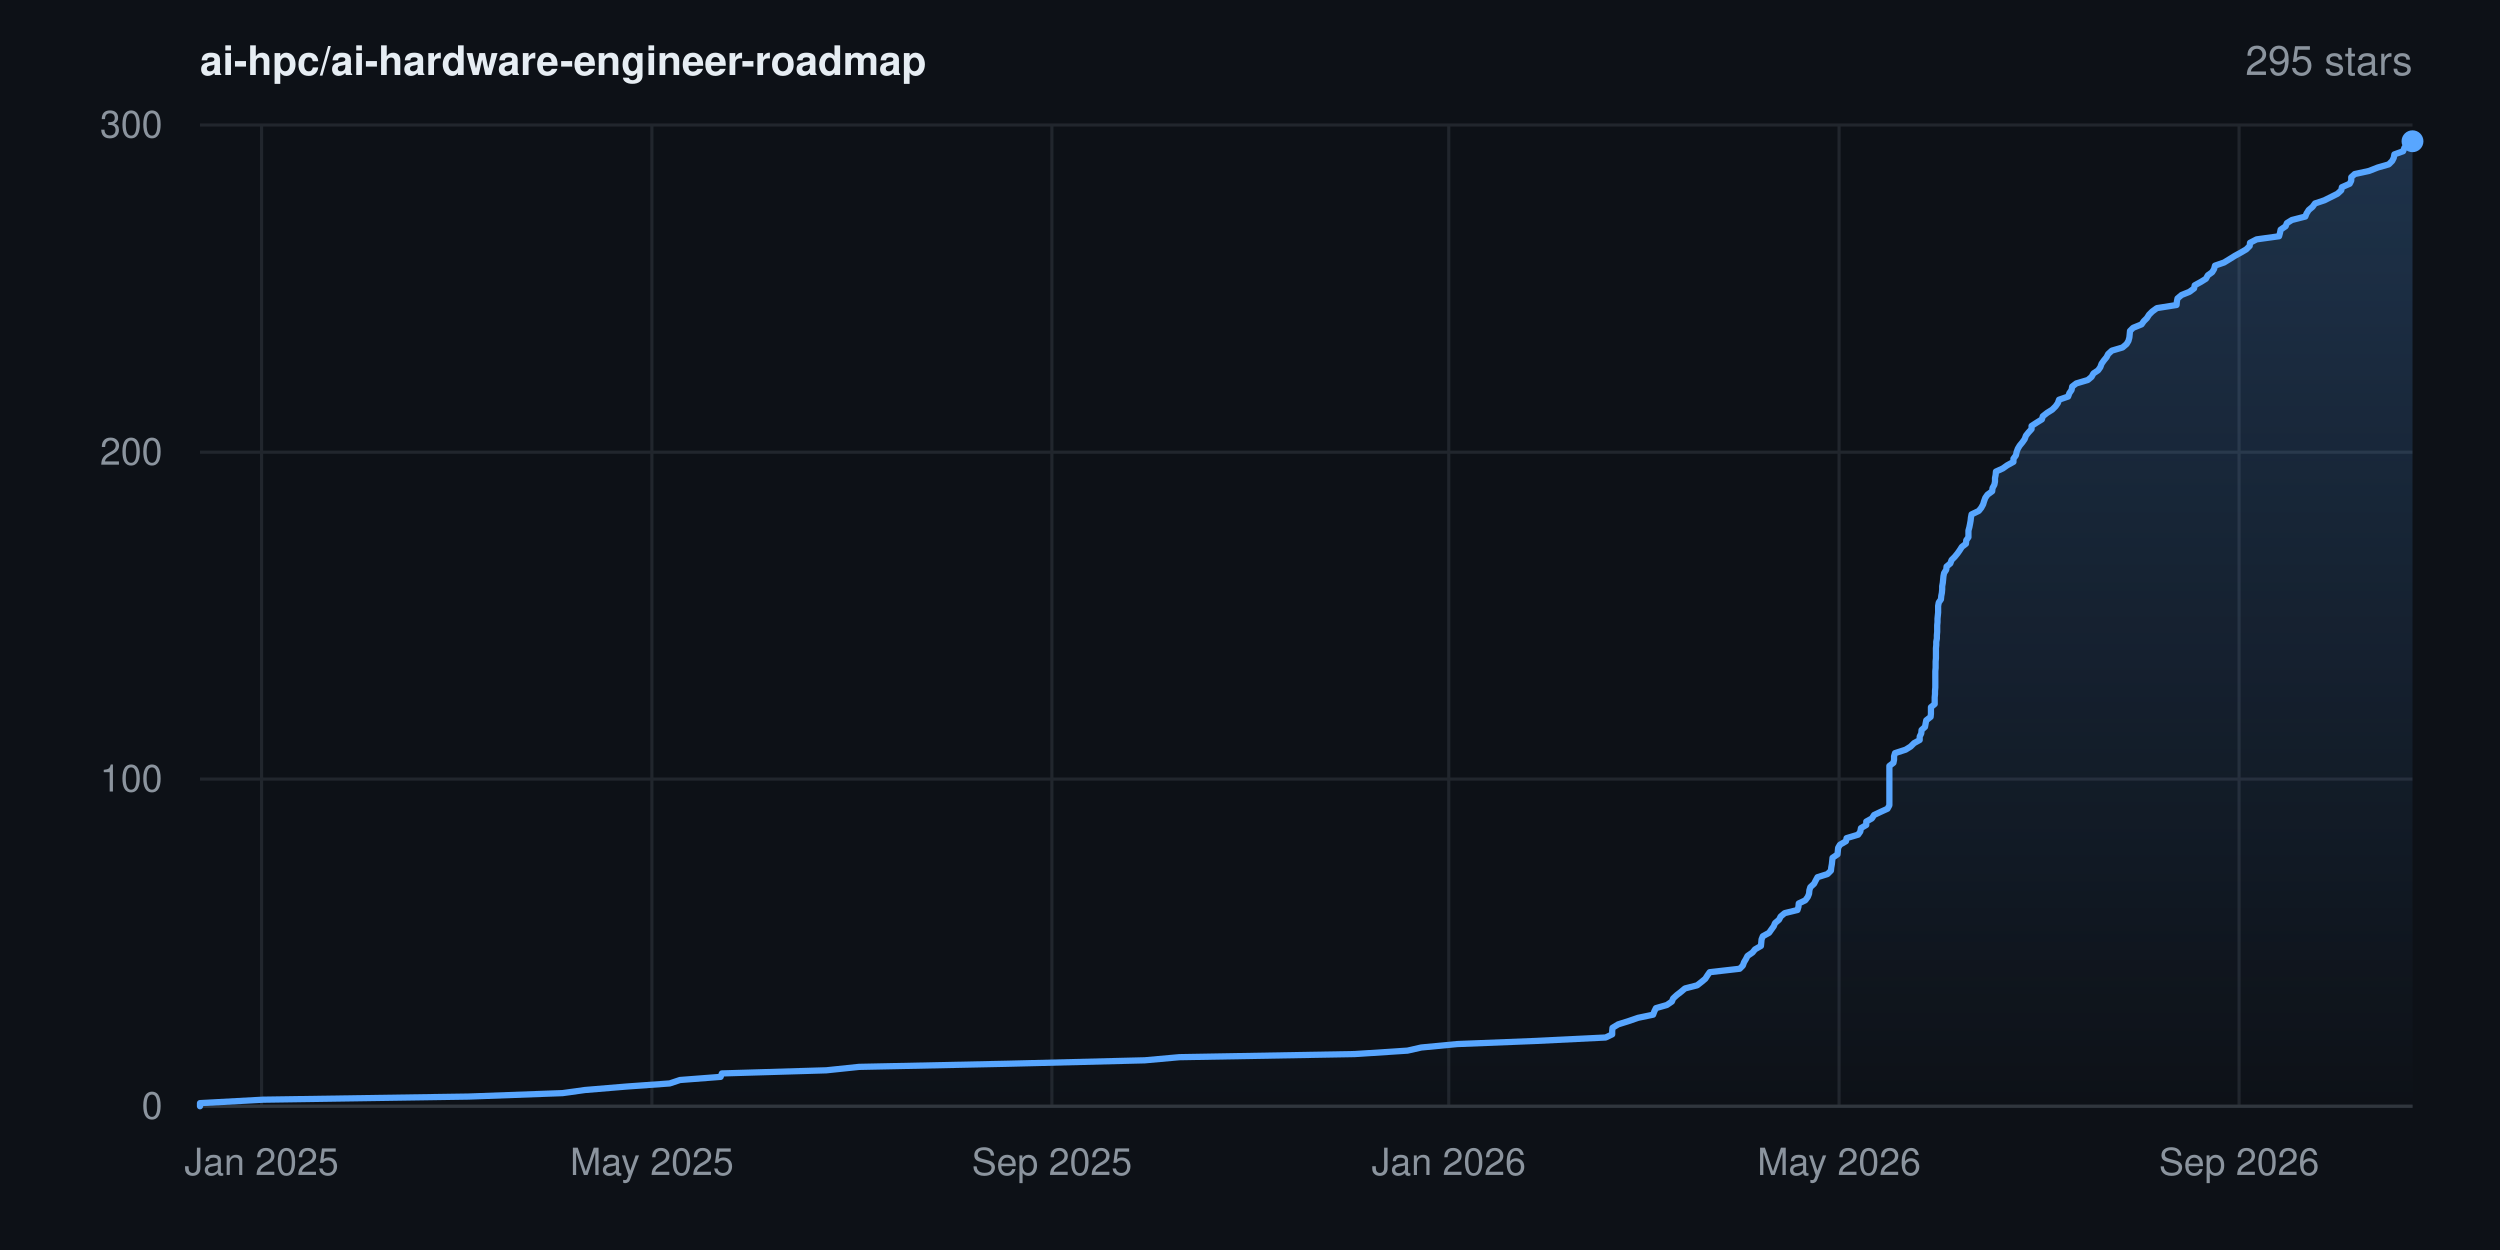
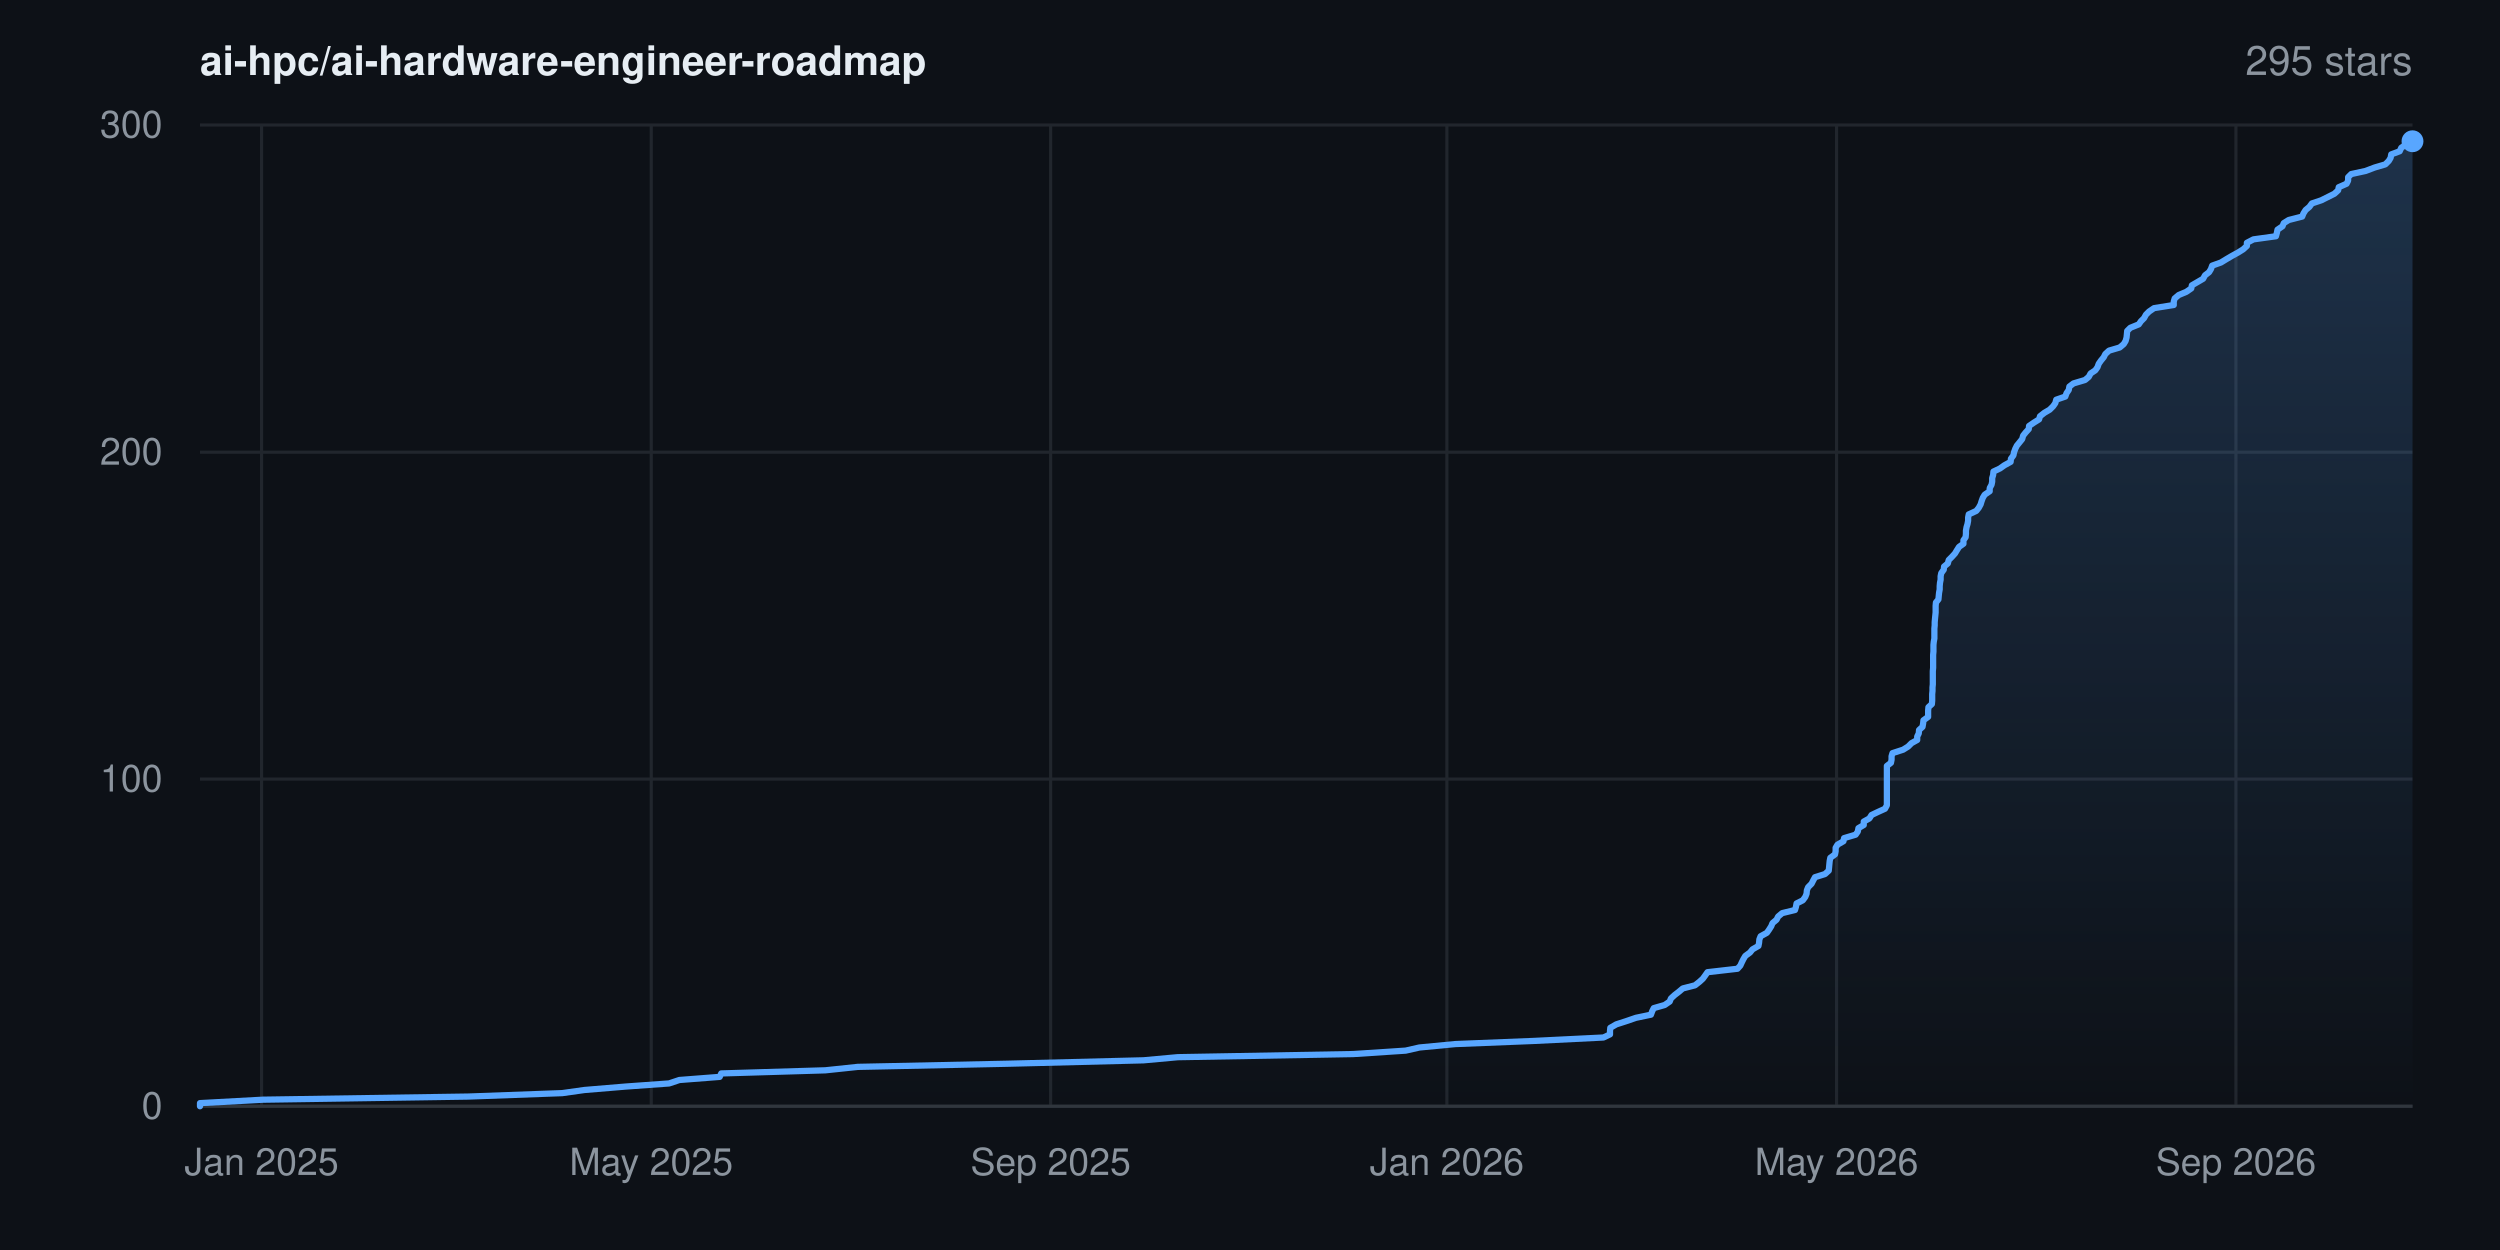
<svg xmlns="http://www.w3.org/2000/svg" width="800" height="400" viewBox="0 0 800 400" font-family="-apple-system,BlinkMacSystemFont,'Segoe UI',Helvetica,Arial,sans-serif" role="img" aria-label="Star history for ai-hpc/ai-hardware-engineer-roadmap: 295 stars">
  <rect width="800" height="400" fill="#0d1117" />
  <defs>
    <linearGradient id="area" x1="0" y1="0" x2="0" y2="1">
      <stop offset="0%" stop-color="#58a6ff" stop-opacity="0.22" />
      <stop offset="100%" stop-color="#58a6ff" stop-opacity="0" />
    </linearGradient>
  </defs>
  <line x1="64" y1="354.0" x2="772" y2="354.0" stroke="#21262d" stroke-width="1" />
  <text x="52" y="358.0" text-anchor="end" font-size="12" fill="#8b949e">0</text>
  <line x1="64" y1="249.3" x2="772" y2="249.3" stroke="#21262d" stroke-width="1" />
  <text x="52" y="253.3" text-anchor="end" font-size="12" fill="#8b949e">100</text>
  <line x1="64" y1="144.7" x2="772" y2="144.7" stroke="#21262d" stroke-width="1" />
  <text x="52" y="148.7" text-anchor="end" font-size="12" fill="#8b949e">200</text>
  <line x1="64" y1="40.0" x2="772" y2="40.0" stroke="#21262d" stroke-width="1" />
  <text x="52" y="44.0" text-anchor="end" font-size="12" fill="#8b949e">300</text>
  <line x1="83.7" y1="40" x2="83.7" y2="354" stroke="#21262d" stroke-width="1" />
  <text x="83.7" y="376" text-anchor="middle" font-size="12" fill="#8b949e">Jan 2025</text>
-   <line x1="208.6" y1="40" x2="208.6" y2="354" stroke="#21262d" stroke-width="1" />
-   <text x="208.6" y="376" text-anchor="middle" font-size="12" fill="#8b949e">May 2025</text>
-   <line x1="336.6" y1="40" x2="336.6" y2="354" stroke="#21262d" stroke-width="1" />
-   <text x="336.6" y="376" text-anchor="middle" font-size="12" fill="#8b949e">Sep 2025</text>
-   <line x1="463.6" y1="40" x2="463.6" y2="354" stroke="#21262d" stroke-width="1" />
-   <text x="463.6" y="376" text-anchor="middle" font-size="12" fill="#8b949e">Jan 2026</text>
-   <line x1="588.5" y1="40" x2="588.5" y2="354" stroke="#21262d" stroke-width="1" />
-   <text x="588.5" y="376" text-anchor="middle" font-size="12" fill="#8b949e">May 2026</text>
-   <line x1="716.5" y1="40" x2="716.5" y2="354" stroke="#21262d" stroke-width="1" />
-   <text x="716.5" y="376" text-anchor="middle" font-size="12" fill="#8b949e">Sep 2026</text>
+   <line x1="208.4" y1="40" x2="208.4" y2="354" stroke="#21262d" stroke-width="1" />
+   <text x="208.4" y="376" text-anchor="middle" font-size="12" fill="#8b949e">May 2025</text>
+   <line x1="336.2" y1="40" x2="336.2" y2="354" stroke="#21262d" stroke-width="1" />
+   <text x="336.2" y="376" text-anchor="middle" font-size="12" fill="#8b949e">Sep 2025</text>
+   <line x1="463.0" y1="40" x2="463.0" y2="354" stroke="#21262d" stroke-width="1" />
+   <text x="463.0" y="376" text-anchor="middle" font-size="12" fill="#8b949e">Jan 2026</text>
+   <line x1="587.7" y1="40" x2="587.7" y2="354" stroke="#21262d" stroke-width="1" />
+   <text x="587.7" y="376" text-anchor="middle" font-size="12" fill="#8b949e">May 2026</text>
+   <line x1="715.5" y1="40" x2="715.5" y2="354" stroke="#21262d" stroke-width="1" />
+   <text x="715.5" y="376" text-anchor="middle" font-size="12" fill="#8b949e">Sep 2026</text>
  <line x1="64" y1="354" x2="772" y2="354" stroke="#30363d" stroke-width="1" />
-   <polygon points="64.0,354.0 64.0,354.0 64.0,353.0 84.2,351.9 149.9,350.9 180.0,349.8 187.2,348.8 200.4,347.7 214.3,346.7 217.6,345.6 230.6,344.6 231.0,343.5 264.4,342.5 274.9,341.4 322.4,340.4 366.3,339.3 377.4,338.3 433.5,337.3 450.4,336.2 454.8,335.2 466.3,334.1 491.5,333.1 513.8,332.0 515.9,331.0 515.9,329.9 516.0,328.9 517.8,327.8 521.0,326.8 524.2,325.7 529.0,324.7 529.4,323.6 529.9,322.6 533.4,321.6 535.0,320.5 535.4,319.5 536.6,318.4 537.9,317.4 539.2,316.3 543.1,315.3 544.5,314.2 545.7,313.2 546.4,312.1 547.1,311.1 556.7,310.0 557.7,309.0 558.1,307.9 558.7,306.9 559.2,305.9 560.8,304.8 561.6,303.8 563.5,302.7 563.6,301.7 563.7,300.6 564.1,299.6 566.1,298.5 566.8,297.5 567.6,296.4 568.0,295.4 569.3,294.3 569.8,293.3 571.1,292.2 575.2,291.2 575.5,290.2 575.6,289.1 577.7,288.1 578.5,287.0 578.9,286.0 579.0,284.9 579.3,283.9 580.5,282.8 581.0,281.8 581.6,280.7 584.8,279.7 585.9,278.6 586.0,277.6 586.2,276.5 586.3,275.5 586.4,274.5 588.0,273.4 588.1,272.4 588.2,271.3 588.8,270.3 590.7,269.2 590.9,268.2 594.6,267.1 595.3,266.1 595.5,265.0 597.2,264.0 597.2,262.9 599.0,261.9 599.7,260.8 601.8,259.8 604.0,258.8 604.6,257.7 604.6,256.7 604.6,255.6 604.6,254.6 604.6,253.5 604.6,252.5 604.6,251.4 604.6,250.4 604.6,249.3 604.6,248.3 604.6,247.2 604.6,246.2 604.6,245.1 605.9,244.1 606.1,243.1 606.1,242.0 606.4,241.0 609.8,239.9 611.4,238.9 612.5,237.8 614.3,236.8 614.3,235.7 614.8,234.7 614.9,233.6 616.0,232.6 616.2,231.5 616.4,230.5 617.8,229.4 617.9,228.4 617.9,227.4 617.9,226.3 619.1,225.3 619.1,224.2 619.1,223.2 619.2,222.1 619.2,221.1 619.3,220.0 619.3,219.0 619.3,217.9 619.3,216.9 619.3,215.8 619.3,214.8 619.4,213.7 619.4,212.7 619.4,211.7 619.5,210.6 619.5,209.6 619.5,208.5 619.5,207.5 619.6,206.4 619.6,205.4 619.8,204.3 619.8,203.3 619.9,202.2 619.9,201.2 619.9,200.1 620.0,199.1 620.0,198.0 620.1,197.0 620.2,196.0 620.2,194.9 620.2,193.9 620.4,192.8 621.1,191.8 621.2,190.7 621.4,189.7 621.5,188.6 621.5,187.6 621.7,186.5 621.8,185.5 621.9,184.4 622.1,183.4 622.8,182.3 622.9,181.3 624.1,180.3 624.5,179.2 625.5,178.2 626.4,177.1 627.1,176.1 627.8,175.0 629.1,174.0 629.2,172.9 629.9,171.9 629.9,170.8 629.9,169.8 630.2,168.7 630.4,167.7 630.6,166.6 630.7,165.6 630.9,164.6 633.2,163.5 634.0,162.5 634.6,161.4 634.9,160.4 635.3,159.3 636.0,158.3 637.5,157.2 637.6,156.2 638.2,155.1 638.4,154.1 638.4,153.0 638.6,152.0 638.7,150.9 640.9,149.9 642.3,148.9 644.3,147.8 644.3,146.8 645.1,145.7 645.3,144.7 645.7,143.6 646.3,142.6 647.2,141.5 647.9,140.5 648.3,139.4 649.1,138.4 650.1,137.3 650.1,136.3 651.8,135.2 653.4,134.2 653.7,133.2 655.1,132.1 656.7,131.1 657.8,130.0 658.5,129.0 658.9,127.9 661.8,126.9 662.2,125.8 662.9,124.8 663.1,123.7 664.4,122.7 668.1,121.6 669.3,120.6 669.9,119.5 671.4,118.5 672.1,117.5 672.5,116.4 673.2,115.4 674.1,114.3 674.6,113.3 675.8,112.2 679.2,111.2 680.5,110.1 681.1,109.1 681.4,108.0 681.5,107.0 681.6,105.9 682.6,104.9 685.3,103.8 686.0,102.8 687.0,101.8 687.7,100.7 688.7,99.7 690.2,98.6 696.5,97.6 696.6,96.5 696.8,95.5 698.1,94.4 700.6,93.4 702.1,92.3 702.3,91.3 704.3,90.2 705.9,89.2 706.5,88.1 707.9,87.1 708.5,86.1 708.8,85.0 711.7,84.0 713.5,82.9 715.1,81.9 717.1,80.8 718.8,79.8 719.9,78.7 720.0,77.7 722.1,76.6 729.3,75.6 729.6,74.5 729.8,73.5 731.4,72.4 731.8,71.4 733.4,70.4 737.7,69.3 738.1,68.3 738.8,67.2 740.0,66.2 740.8,65.1 743.8,64.1 746.0,63.0 748.0,62.0 749.2,60.9 749.4,59.9 751.9,58.8 752.4,57.8 752.4,56.7 753.5,55.7 758.1,54.7 760.9,53.6 764.4,52.6 765.5,51.5 766.0,50.5 766.2,49.4 769.0,48.4 769.4,47.3 770.8,46.3 771.2,45.2 772.0,45.2 772.0,354.0" fill="url(#area)" />
-   <polyline points="64.0,354.0 64.0,353.0 84.2,351.9 149.9,350.9 180.0,349.8 187.2,348.8 200.4,347.7 214.3,346.7 217.6,345.6 230.6,344.6 231.0,343.5 264.4,342.5 274.9,341.4 322.4,340.4 366.3,339.3 377.4,338.3 433.5,337.3 450.4,336.2 454.8,335.2 466.3,334.1 491.5,333.1 513.8,332.0 515.9,331.0 515.9,329.9 516.0,328.9 517.8,327.8 521.0,326.8 524.2,325.7 529.0,324.7 529.4,323.6 529.9,322.6 533.4,321.6 535.0,320.5 535.4,319.5 536.6,318.4 537.9,317.4 539.2,316.3 543.1,315.3 544.5,314.2 545.7,313.2 546.4,312.1 547.1,311.1 556.7,310.0 557.7,309.0 558.1,307.9 558.7,306.9 559.2,305.9 560.8,304.8 561.6,303.8 563.5,302.7 563.6,301.7 563.7,300.6 564.1,299.6 566.1,298.5 566.8,297.5 567.6,296.4 568.0,295.4 569.3,294.3 569.8,293.3 571.1,292.2 575.2,291.2 575.5,290.2 575.6,289.1 577.7,288.1 578.5,287.0 578.9,286.0 579.0,284.9 579.3,283.9 580.5,282.8 581.0,281.8 581.6,280.7 584.8,279.7 585.9,278.6 586.0,277.6 586.2,276.5 586.3,275.5 586.4,274.5 588.0,273.4 588.1,272.4 588.2,271.3 588.8,270.3 590.7,269.2 590.9,268.2 594.6,267.1 595.3,266.1 595.5,265.0 597.2,264.0 597.2,262.9 599.0,261.9 599.7,260.8 601.8,259.8 604.0,258.8 604.6,257.7 604.6,256.7 604.6,255.6 604.6,254.6 604.6,253.5 604.6,252.5 604.6,251.4 604.6,250.4 604.6,249.3 604.6,248.3 604.6,247.2 604.6,246.2 604.6,245.1 605.9,244.1 606.1,243.1 606.1,242.0 606.4,241.0 609.8,239.9 611.4,238.9 612.5,237.8 614.3,236.8 614.3,235.7 614.8,234.7 614.9,233.6 616.0,232.6 616.2,231.5 616.4,230.5 617.8,229.4 617.9,228.4 617.9,227.4 617.9,226.3 619.1,225.3 619.1,224.2 619.1,223.2 619.2,222.1 619.2,221.1 619.3,220.0 619.3,219.0 619.3,217.9 619.3,216.9 619.3,215.8 619.3,214.8 619.4,213.7 619.4,212.7 619.4,211.7 619.5,210.6 619.5,209.6 619.5,208.5 619.5,207.5 619.6,206.4 619.6,205.4 619.8,204.3 619.8,203.3 619.9,202.2 619.9,201.2 619.9,200.1 620.0,199.1 620.0,198.0 620.1,197.0 620.2,196.0 620.2,194.9 620.2,193.9 620.4,192.8 621.1,191.8 621.2,190.7 621.4,189.7 621.5,188.6 621.5,187.6 621.7,186.5 621.8,185.5 621.9,184.4 622.1,183.4 622.8,182.3 622.9,181.3 624.1,180.3 624.5,179.2 625.5,178.2 626.4,177.1 627.1,176.1 627.8,175.0 629.1,174.0 629.2,172.9 629.9,171.9 629.9,170.8 629.9,169.8 630.2,168.7 630.4,167.7 630.6,166.6 630.7,165.6 630.9,164.6 633.2,163.5 634.0,162.5 634.6,161.4 634.9,160.4 635.3,159.3 636.0,158.3 637.5,157.2 637.6,156.2 638.2,155.1 638.4,154.1 638.4,153.0 638.6,152.0 638.7,150.9 640.9,149.9 642.3,148.9 644.3,147.8 644.3,146.8 645.1,145.7 645.3,144.7 645.7,143.6 646.3,142.6 647.2,141.5 647.9,140.5 648.3,139.4 649.1,138.4 650.1,137.3 650.1,136.3 651.8,135.2 653.4,134.2 653.7,133.2 655.1,132.1 656.7,131.1 657.8,130.0 658.5,129.0 658.9,127.9 661.8,126.9 662.2,125.8 662.9,124.8 663.1,123.7 664.4,122.7 668.1,121.6 669.3,120.6 669.9,119.5 671.4,118.5 672.1,117.5 672.5,116.4 673.2,115.4 674.1,114.3 674.6,113.3 675.8,112.2 679.2,111.2 680.5,110.1 681.1,109.1 681.4,108.0 681.5,107.0 681.6,105.9 682.6,104.9 685.3,103.8 686.0,102.8 687.0,101.8 687.7,100.7 688.7,99.7 690.2,98.6 696.5,97.6 696.6,96.5 696.8,95.5 698.1,94.4 700.6,93.4 702.1,92.3 702.3,91.3 704.3,90.2 705.9,89.2 706.5,88.1 707.9,87.1 708.5,86.1 708.8,85.0 711.7,84.0 713.5,82.9 715.1,81.9 717.1,80.8 718.8,79.8 719.9,78.7 720.0,77.7 722.1,76.6 729.3,75.6 729.6,74.5 729.8,73.5 731.4,72.4 731.8,71.4 733.4,70.4 737.7,69.3 738.1,68.3 738.8,67.2 740.0,66.2 740.8,65.1 743.8,64.1 746.0,63.0 748.0,62.0 749.2,60.9 749.4,59.9 751.9,58.8 752.4,57.8 752.4,56.7 753.5,55.7 758.1,54.7 760.9,53.6 764.4,52.6 765.5,51.5 766.0,50.5 766.2,49.4 769.0,48.4 769.4,47.3 770.8,46.3 771.2,45.2 772.0,45.2" fill="none" stroke="#58a6ff" stroke-width="2" stroke-linejoin="round" stroke-linecap="round" />
+   <polygon points="64.0,354.0 64.0,354.0 64.0,353.0 84.2,351.9 149.8,350.9 179.9,349.8 187.0,348.8 200.2,347.7 214.1,346.7 217.4,345.6 230.3,344.6 230.8,343.5 264.1,342.5 274.5,341.4 322.1,340.4 365.9,339.3 376.9,338.3 433.0,337.3 449.8,336.2 454.2,335.2 465.7,334.1 490.8,333.1 513.1,332.0 515.2,331.0 515.2,329.9 515.3,328.9 517.2,327.8 520.3,326.8 523.5,325.7 528.3,324.7 528.7,323.6 529.2,322.6 532.7,321.6 534.3,320.5 534.7,319.5 535.9,318.4 537.2,317.4 538.5,316.3 542.4,315.3 543.8,314.2 544.9,313.2 545.7,312.1 546.4,311.1 556.0,310.0 556.9,309.0 557.4,307.9 557.9,306.9 558.5,305.9 560.0,304.8 560.8,303.8 562.7,302.7 562.9,301.7 563.0,300.6 563.4,299.6 565.4,298.5 566.1,297.5 566.8,296.4 567.2,295.4 568.5,294.3 569.0,293.3 570.3,292.2 574.4,291.2 574.7,290.2 574.9,289.1 576.9,288.1 577.7,287.0 578.1,286.0 578.2,284.9 578.6,283.9 579.7,282.8 580.2,281.8 580.8,280.7 584.0,279.7 585.2,278.6 585.3,277.6 585.4,276.5 585.5,275.5 585.7,274.5 587.2,273.4 587.4,272.4 587.4,271.3 588.0,270.3 589.9,269.2 590.1,268.2 593.8,267.1 594.5,266.1 594.7,265.0 596.4,264.0 596.4,262.9 598.2,261.9 598.9,260.8 601.0,259.8 603.2,258.8 603.8,257.7 603.8,256.7 603.8,255.6 603.8,254.6 603.8,253.5 603.8,252.5 603.8,251.4 603.8,250.4 603.8,249.3 603.8,248.3 603.8,247.2 603.8,246.2 603.8,245.1 605.1,244.1 605.3,243.1 605.3,242.0 605.6,241.0 609.0,239.9 610.6,238.9 611.7,237.8 613.5,236.8 613.5,235.7 614.0,234.7 614.1,233.6 615.2,232.6 615.4,231.5 615.5,230.5 617.0,229.4 617.0,228.4 617.0,227.4 617.1,226.3 618.2,225.3 618.3,224.2 618.3,223.2 618.3,222.1 618.4,221.1 618.4,220.0 618.5,219.0 618.5,217.9 618.5,216.9 618.5,215.8 618.5,214.8 618.6,213.7 618.6,212.7 618.6,211.7 618.6,210.6 618.6,209.6 618.7,208.5 618.7,207.5 618.7,206.4 618.8,205.4 619.0,204.3 619.0,203.3 619.0,202.2 619.0,201.2 619.1,200.1 619.1,199.1 619.2,198.0 619.3,197.0 619.4,196.0 619.4,194.9 619.4,193.9 619.5,192.8 620.3,191.8 620.4,190.7 620.5,189.7 620.7,188.6 620.7,187.6 620.8,186.5 621.0,185.5 621.0,184.4 621.2,183.4 622.0,182.3 622.1,181.3 623.3,180.3 623.6,179.2 624.6,178.2 625.6,177.1 626.2,176.1 626.9,175.0 628.3,174.0 628.3,172.9 629.0,171.9 629.1,170.8 629.1,169.8 629.3,168.7 629.6,167.7 629.8,166.6 629.8,165.6 630.0,164.6 632.4,163.5 633.2,162.5 633.8,161.4 634.1,160.4 634.5,159.3 635.1,158.3 636.7,157.2 636.7,156.2 637.3,155.1 637.5,154.1 637.5,153.0 637.8,152.0 637.9,150.9 640.0,149.9 641.4,148.9 643.4,147.8 643.5,146.8 644.3,145.7 644.5,144.7 644.9,143.6 645.4,142.6 646.3,141.5 647.1,140.5 647.4,139.4 648.2,138.4 649.2,137.3 649.3,136.3 650.9,135.2 652.5,134.2 652.8,133.2 654.2,132.1 655.9,131.1 657.0,130.0 657.7,129.0 658.0,127.9 660.9,126.9 661.3,125.8 662.0,124.8 662.2,123.7 663.5,122.7 667.2,121.6 668.4,120.6 669.0,119.5 670.5,118.5 671.2,117.5 671.6,116.4 672.3,115.4 673.2,114.3 673.7,113.3 674.9,112.2 678.3,111.2 679.6,110.1 680.2,109.1 680.5,108.0 680.6,107.0 680.7,105.9 681.7,104.9 684.4,103.8 685.1,102.8 686.1,101.8 686.7,100.7 687.7,99.7 689.3,98.6 695.6,97.6 695.6,96.5 695.9,95.5 697.2,94.4 699.6,93.4 701.2,92.3 701.4,91.3 703.3,90.2 705.0,89.2 705.6,88.1 706.9,87.1 707.5,86.1 707.9,85.0 710.7,84.0 712.5,82.9 714.2,81.9 716.2,80.8 717.8,79.8 719.0,78.7 719.0,77.7 721.1,76.6 728.3,75.6 728.6,74.5 728.8,73.5 730.4,72.4 730.8,71.4 732.4,70.4 736.7,69.3 737.1,68.3 737.8,67.2 739.0,66.2 739.8,65.1 742.8,64.1 745.0,63.0 747.0,62.0 748.2,60.9 748.4,59.9 750.9,58.8 751.4,57.8 751.4,56.7 752.4,55.7 757.0,54.7 759.9,53.6 763.3,52.6 764.4,51.5 765.0,50.5 765.2,49.4 767.9,48.4 768.4,47.3 769.8,46.3 770.1,45.2 772.0,45.2 772.0,354.0" fill="url(#area)" />
+   <polyline points="64.0,354.0 64.0,353.0 84.2,351.9 149.8,350.9 179.9,349.8 187.0,348.8 200.2,347.7 214.1,346.7 217.4,345.6 230.3,344.6 230.8,343.5 264.1,342.5 274.5,341.4 322.1,340.4 365.9,339.3 376.9,338.3 433.0,337.3 449.8,336.2 454.2,335.2 465.7,334.1 490.8,333.1 513.1,332.0 515.2,331.0 515.2,329.9 515.3,328.9 517.2,327.8 520.3,326.8 523.5,325.7 528.3,324.7 528.7,323.6 529.2,322.6 532.7,321.6 534.3,320.5 534.7,319.5 535.9,318.4 537.2,317.4 538.5,316.3 542.4,315.3 543.8,314.2 544.9,313.2 545.7,312.1 546.4,311.1 556.0,310.0 556.9,309.0 557.4,307.9 557.9,306.9 558.5,305.9 560.0,304.8 560.8,303.8 562.7,302.7 562.9,301.7 563.0,300.6 563.4,299.6 565.4,298.5 566.1,297.5 566.8,296.4 567.2,295.4 568.5,294.3 569.0,293.3 570.3,292.2 574.4,291.2 574.7,290.2 574.9,289.1 576.9,288.1 577.7,287.0 578.1,286.0 578.2,284.9 578.6,283.9 579.7,282.8 580.2,281.8 580.8,280.7 584.0,279.7 585.2,278.6 585.3,277.6 585.4,276.5 585.5,275.5 585.7,274.5 587.2,273.4 587.4,272.4 587.4,271.3 588.0,270.3 589.9,269.2 590.1,268.2 593.8,267.1 594.5,266.1 594.7,265.0 596.4,264.0 596.4,262.9 598.2,261.9 598.9,260.8 601.0,259.8 603.2,258.8 603.8,257.7 603.8,256.7 603.8,255.6 603.8,254.6 603.8,253.5 603.8,252.5 603.8,251.4 603.8,250.4 603.8,249.3 603.8,248.3 603.8,247.2 603.8,246.2 603.8,245.1 605.1,244.1 605.3,243.1 605.3,242.0 605.6,241.0 609.0,239.9 610.6,238.9 611.7,237.8 613.5,236.8 613.5,235.7 614.0,234.7 614.1,233.6 615.2,232.6 615.4,231.5 615.5,230.5 617.0,229.4 617.0,228.4 617.0,227.4 617.1,226.3 618.2,225.3 618.3,224.2 618.3,223.2 618.3,222.1 618.4,221.1 618.4,220.0 618.5,219.0 618.5,217.9 618.5,216.9 618.5,215.8 618.5,214.8 618.6,213.7 618.6,212.7 618.6,211.7 618.6,210.6 618.6,209.6 618.7,208.5 618.7,207.5 618.7,206.4 618.8,205.4 619.0,204.3 619.0,203.3 619.0,202.2 619.0,201.2 619.1,200.1 619.1,199.1 619.2,198.0 619.3,197.0 619.4,196.0 619.4,194.9 619.4,193.9 619.5,192.8 620.3,191.8 620.4,190.7 620.5,189.7 620.7,188.6 620.7,187.6 620.8,186.5 621.0,185.5 621.0,184.4 621.2,183.4 622.0,182.3 622.1,181.3 623.3,180.3 623.6,179.2 624.6,178.2 625.6,177.1 626.2,176.1 626.9,175.0 628.3,174.0 628.3,172.9 629.0,171.9 629.1,170.8 629.1,169.8 629.3,168.7 629.6,167.7 629.8,166.6 629.8,165.6 630.0,164.6 632.4,163.5 633.2,162.5 633.8,161.4 634.1,160.4 634.5,159.3 635.1,158.3 636.7,157.2 636.7,156.2 637.3,155.1 637.5,154.1 637.5,153.0 637.8,152.0 637.9,150.9 640.0,149.9 641.4,148.9 643.4,147.8 643.5,146.8 644.3,145.7 644.5,144.7 644.9,143.6 645.4,142.6 646.3,141.5 647.1,140.5 647.4,139.4 648.2,138.4 649.2,137.3 649.3,136.3 650.9,135.2 652.5,134.2 652.8,133.2 654.2,132.1 655.9,131.1 657.0,130.0 657.7,129.0 658.0,127.9 660.9,126.9 661.3,125.8 662.0,124.8 662.2,123.7 663.5,122.7 667.2,121.6 668.4,120.6 669.0,119.5 670.5,118.5 671.2,117.5 671.6,116.4 672.3,115.4 673.2,114.3 673.7,113.3 674.9,112.2 678.3,111.2 679.6,110.1 680.2,109.1 680.5,108.0 680.6,107.0 680.7,105.9 681.7,104.9 684.4,103.8 685.1,102.8 686.1,101.8 686.7,100.7 687.7,99.7 689.3,98.6 695.6,97.6 695.6,96.5 695.9,95.5 697.2,94.4 699.6,93.4 701.2,92.3 701.4,91.3 703.3,90.2 705.0,89.2 705.6,88.1 706.9,87.1 707.5,86.1 707.9,85.0 710.7,84.0 712.5,82.9 714.2,81.9 716.2,80.8 717.8,79.8 719.0,78.7 719.0,77.7 721.1,76.6 728.3,75.6 728.6,74.5 728.8,73.5 730.4,72.4 730.8,71.4 732.4,70.4 736.7,69.3 737.1,68.3 737.8,67.2 739.0,66.2 739.8,65.1 742.8,64.1 745.0,63.0 747.0,62.0 748.2,60.9 748.4,59.9 750.9,58.8 751.4,57.8 751.4,56.7 752.4,55.7 757.0,54.7 759.9,53.6 763.3,52.6 764.4,51.5 765.0,50.5 765.2,49.4 767.9,48.4 768.4,47.3 769.8,46.3 770.1,45.2 772.0,45.2" fill="none" stroke="#58a6ff" stroke-width="2" stroke-linejoin="round" stroke-linecap="round" />
  <circle cx="772.0" cy="45.2" r="3.5" fill="#58a6ff" />
  <text x="64" y="24" font-size="13" font-weight="600" fill="#e6edf3">ai-hpc/ai-hardware-engineer-roadmap</text>
  <text x="772" y="24" text-anchor="end" font-size="13" fill="#8b949e">295 stars</text>
</svg>
